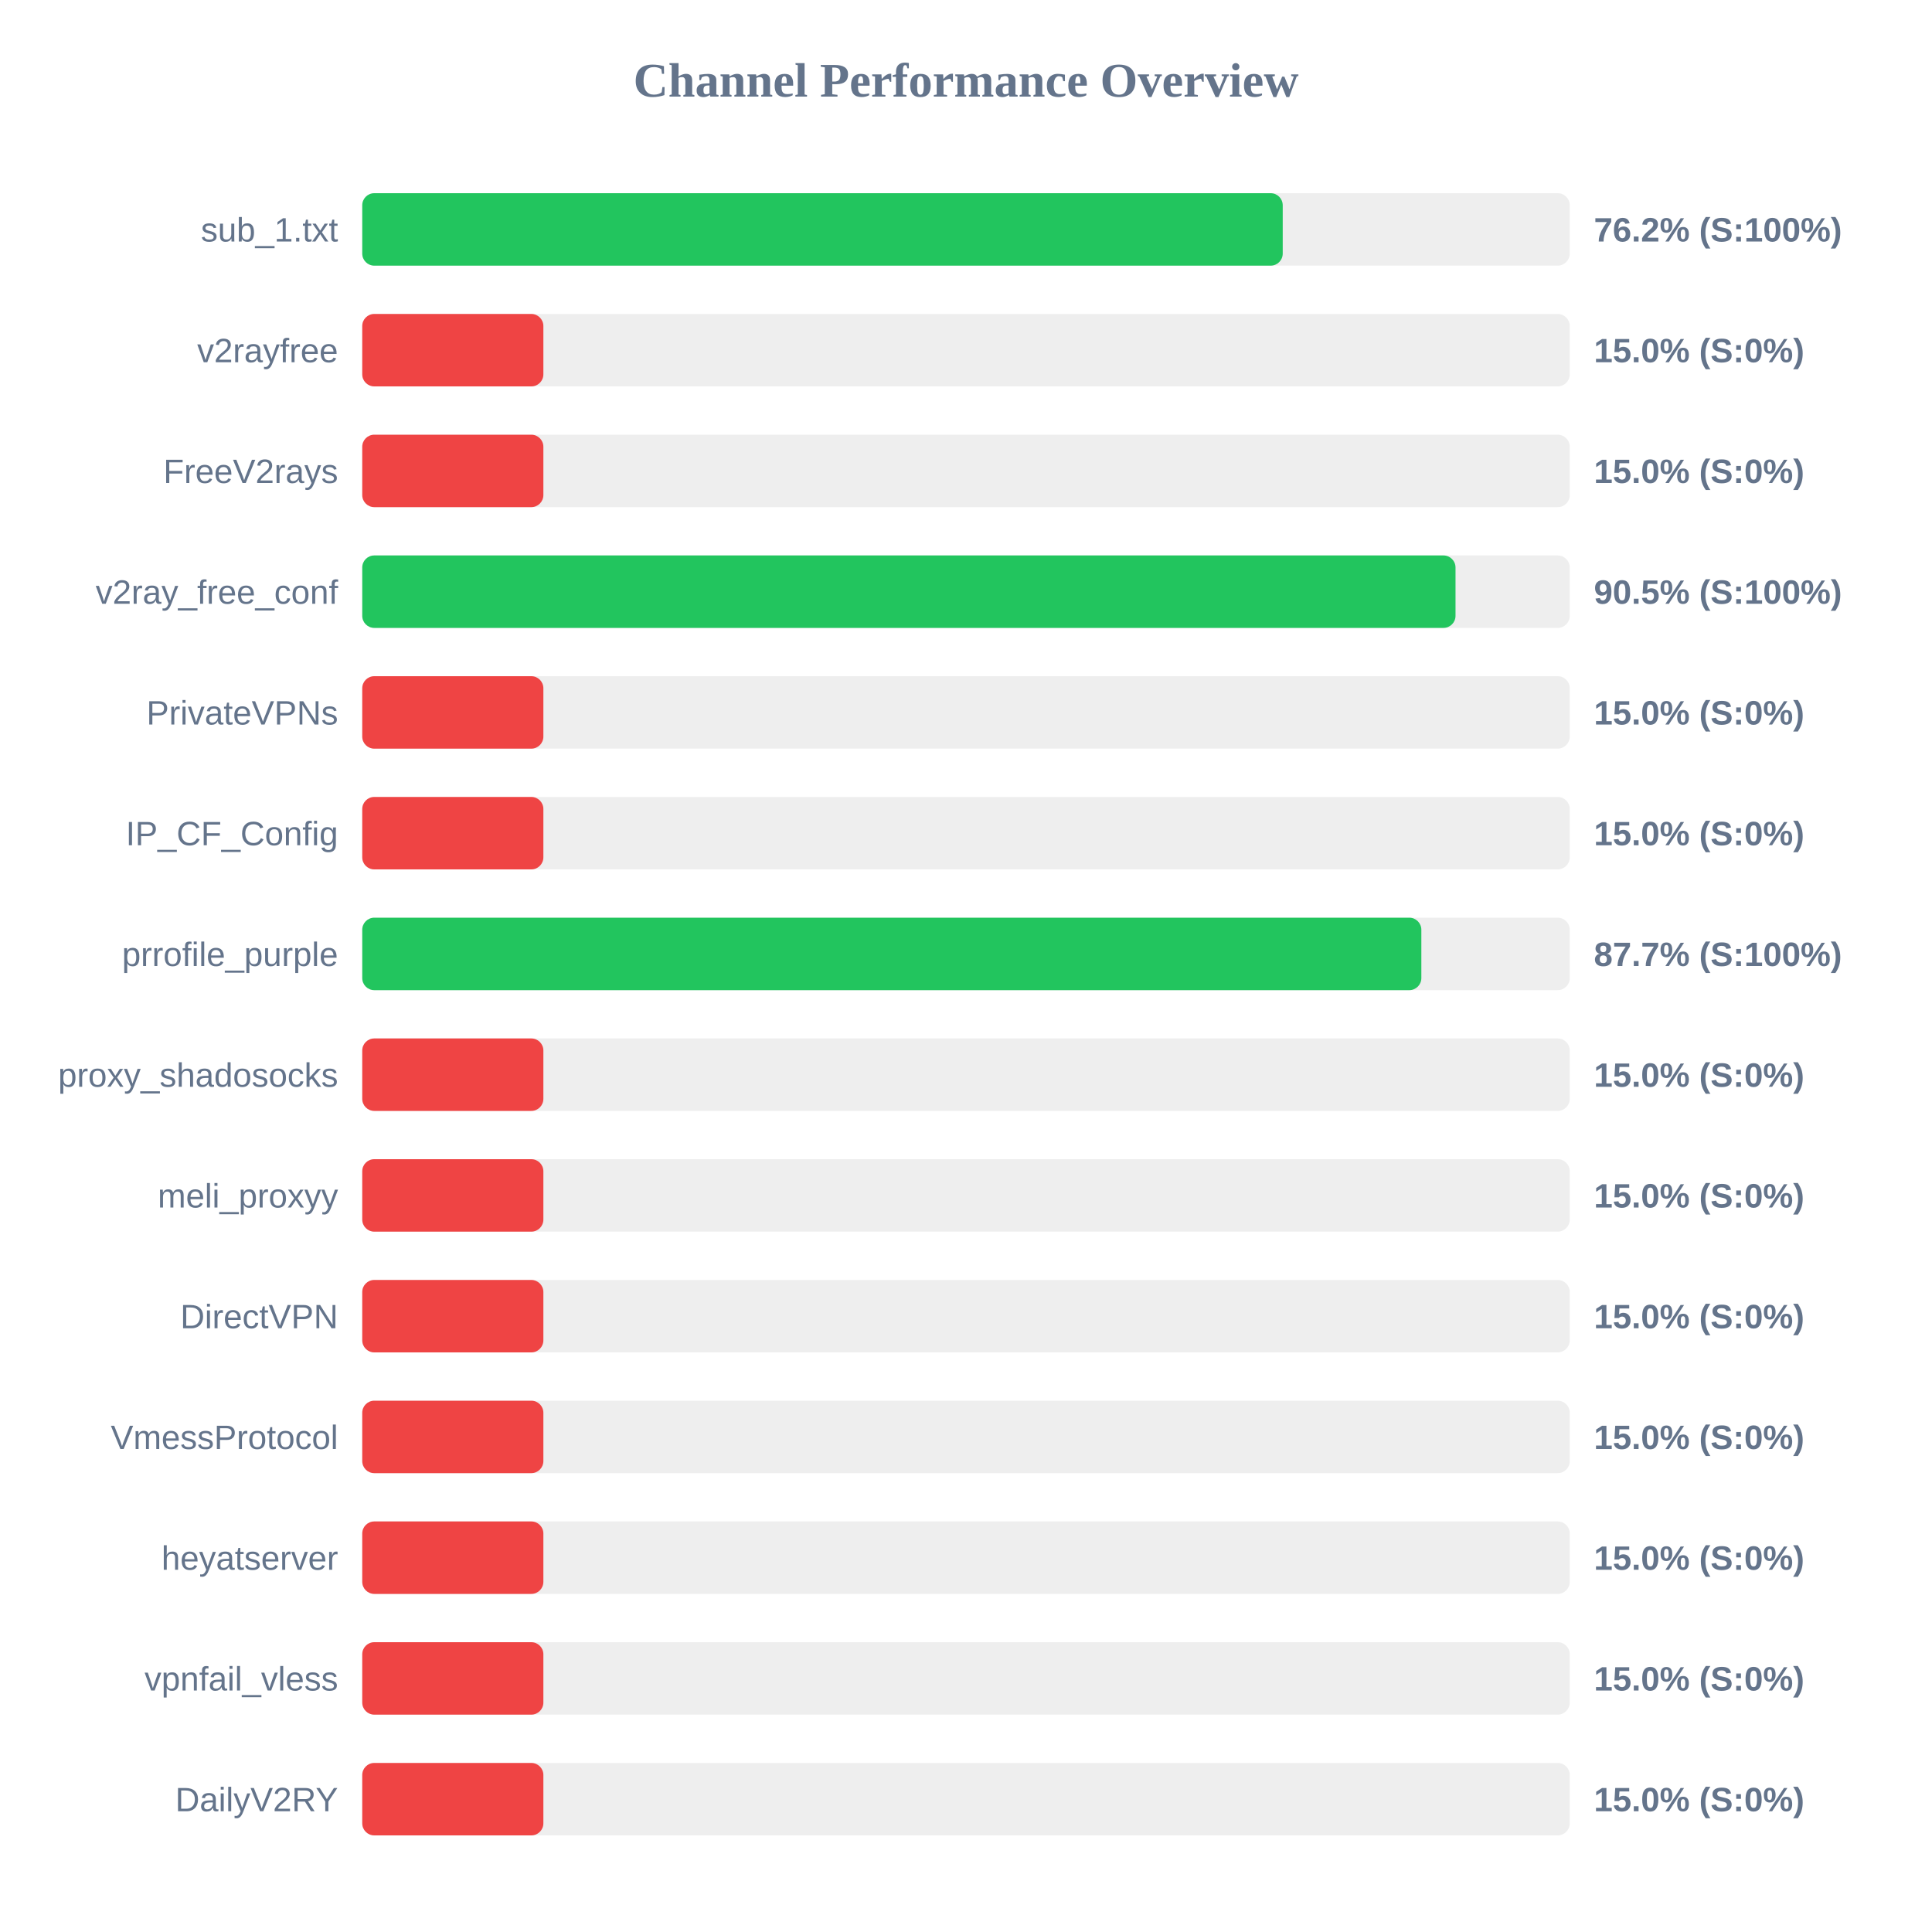
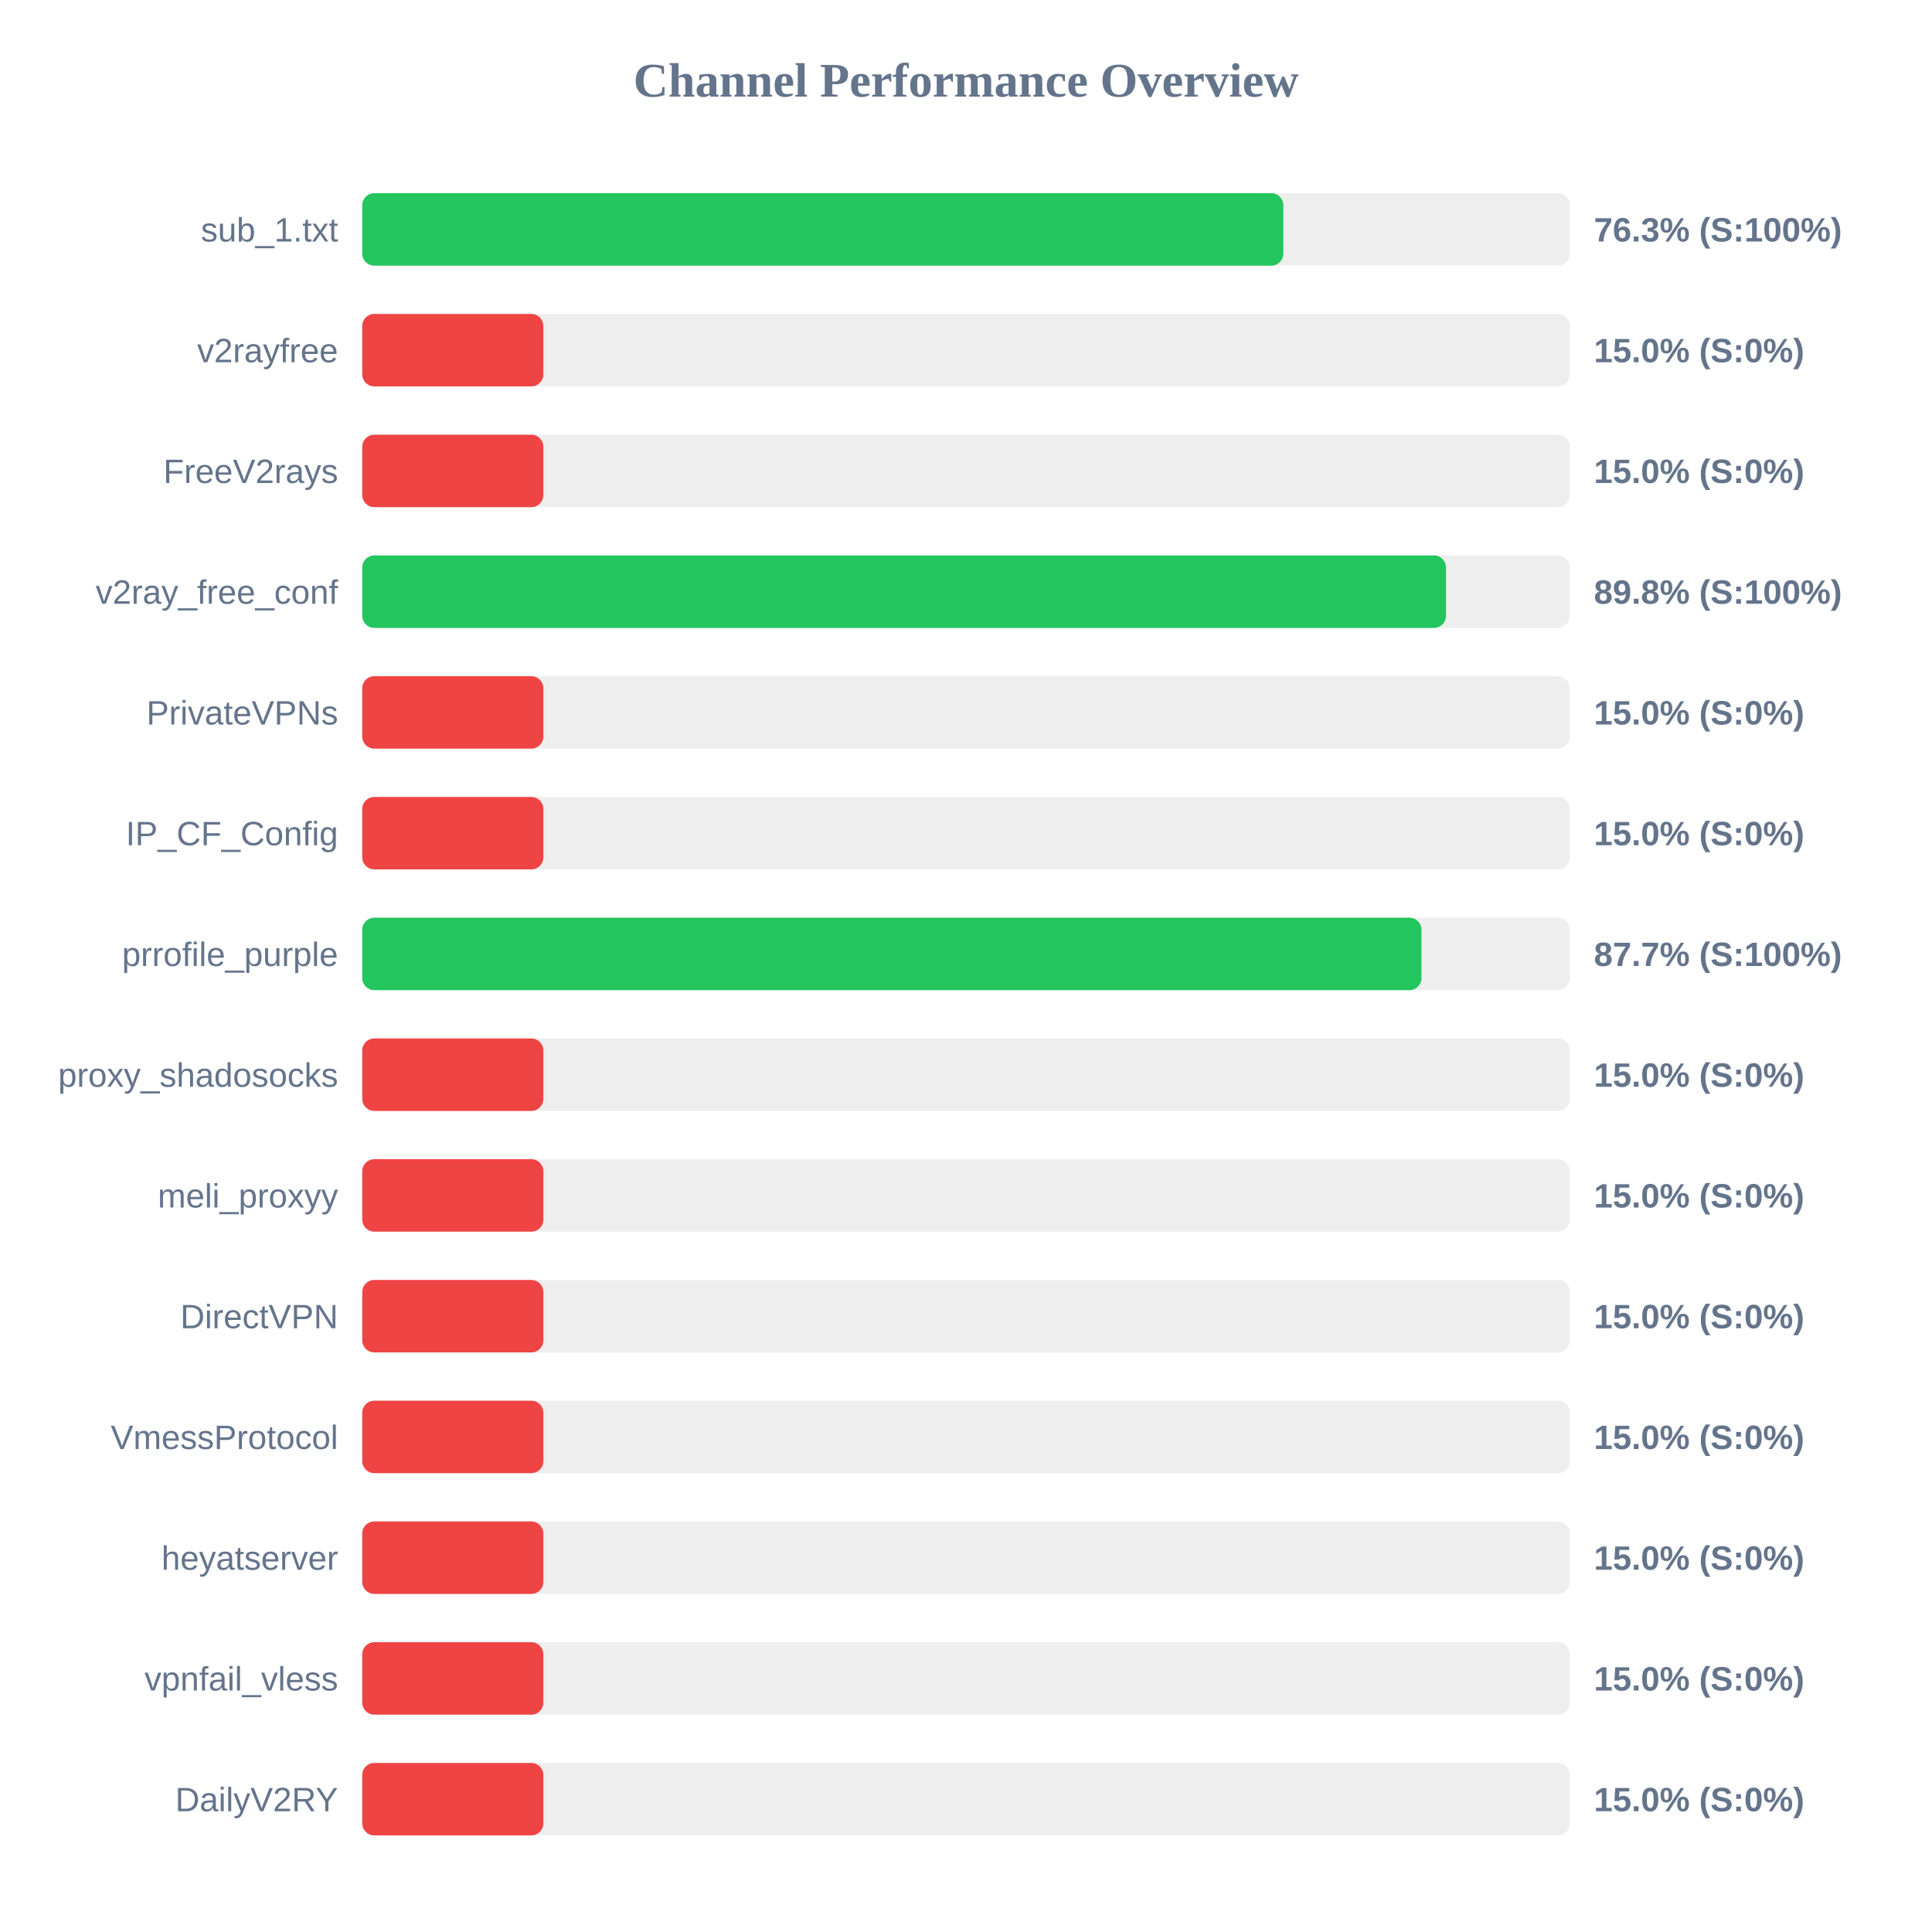
<svg xmlns="http://www.w3.org/2000/svg" width="800" height="800" version="1.1">
  <style>
        .row { font: 14px Arial; fill: #64748b; }
        .score { font: bold 14px Arial; fill: #64748b; }
    </style>
  <text x="400" y="40" text-anchor="middle" font-size="20px" font-weight="bold" fill="#64748b">Channel Performance Overview</text>
  <rect x="150" y="80" width="500" height="30" fill="#eee" rx="5" />
-   <rect x="150" y="80" width="381.15" height="30" fill="#22c55e" rx="5" />
+   <rect x="150" y="80" width="381.4" height="30" fill="#22c55e" rx="5" />
  <text x="140" y="100" text-anchor="end" class="row">sub_1.txt</text>
-   <text x="660" y="100" text-anchor="start" class="score">76.2% (S:100%)</text>
+   <text x="660" y="100" text-anchor="start" class="score">76.3% (S:100%)</text>
  <rect x="150" y="130" width="500" height="30" fill="#eee" rx="5" />
  <rect x="150" y="130" width="75.0" height="30" fill="#ef4444" rx="5" />
  <text x="140" y="150" text-anchor="end" class="row">v2rayfree</text>
  <text x="660" y="150" text-anchor="start" class="score">15.0% (S:0%)</text>
  <rect x="150" y="180" width="500" height="30" fill="#eee" rx="5" />
  <rect x="150" y="180" width="75.0" height="30" fill="#ef4444" rx="5" />
  <text x="140" y="200" text-anchor="end" class="row">FreeV2rays</text>
  <text x="660" y="200" text-anchor="start" class="score">15.0% (S:0%)</text>
  <rect x="150" y="230" width="500" height="30" fill="#eee" rx="5" />
-   <rect x="150" y="230" width="452.7" height="30" fill="#22c55e" rx="5" />
+   <rect x="150" y="230" width="448.75" height="30" fill="#22c55e" rx="5" />
  <text x="140" y="250" text-anchor="end" class="row">v2ray_free_conf</text>
-   <text x="660" y="250" text-anchor="start" class="score">90.5% (S:100%)</text>
+   <text x="660" y="250" text-anchor="start" class="score">89.8% (S:100%)</text>
  <rect x="150" y="280" width="500" height="30" fill="#eee" rx="5" />
  <rect x="150" y="280" width="75.0" height="30" fill="#ef4444" rx="5" />
  <text x="140" y="300" text-anchor="end" class="row">PrivateVPNs</text>
  <text x="660" y="300" text-anchor="start" class="score">15.0% (S:0%)</text>
  <rect x="150" y="330" width="500" height="30" fill="#eee" rx="5" />
  <rect x="150" y="330" width="75.0" height="30" fill="#ef4444" rx="5" />
  <text x="140" y="350" text-anchor="end" class="row">IP_CF_Config</text>
  <text x="660" y="350" text-anchor="start" class="score">15.0% (S:0%)</text>
  <rect x="150" y="380" width="500" height="30" fill="#eee" rx="5" />
-   <rect x="150" y="380" width="438.55" height="30" fill="#22c55e" rx="5" />
+   <rect x="150" y="380" width="438.6" height="30" fill="#22c55e" rx="5" />
  <text x="140" y="400" text-anchor="end" class="row">prrofile_purple</text>
  <text x="660" y="400" text-anchor="start" class="score">87.7% (S:100%)</text>
  <rect x="150" y="430" width="500" height="30" fill="#eee" rx="5" />
  <rect x="150" y="430" width="75.0" height="30" fill="#ef4444" rx="5" />
  <text x="140" y="450" text-anchor="end" class="row">proxy_shadosocks</text>
  <text x="660" y="450" text-anchor="start" class="score">15.0% (S:0%)</text>
  <rect x="150" y="480" width="500" height="30" fill="#eee" rx="5" />
  <rect x="150" y="480" width="75.0" height="30" fill="#ef4444" rx="5" />
  <text x="140" y="500" text-anchor="end" class="row">meli_proxyy</text>
  <text x="660" y="500" text-anchor="start" class="score">15.0% (S:0%)</text>
  <rect x="150" y="530" width="500" height="30" fill="#eee" rx="5" />
  <rect x="150" y="530" width="75.0" height="30" fill="#ef4444" rx="5" />
  <text x="140" y="550" text-anchor="end" class="row">DirectVPN</text>
  <text x="660" y="550" text-anchor="start" class="score">15.0% (S:0%)</text>
  <rect x="150" y="580" width="500" height="30" fill="#eee" rx="5" />
  <rect x="150" y="580" width="75.0" height="30" fill="#ef4444" rx="5" />
  <text x="140" y="600" text-anchor="end" class="row">VmessProtocol</text>
  <text x="660" y="600" text-anchor="start" class="score">15.0% (S:0%)</text>
  <rect x="150" y="630" width="500" height="30" fill="#eee" rx="5" />
  <rect x="150" y="630" width="75.0" height="30" fill="#ef4444" rx="5" />
  <text x="140" y="650" text-anchor="end" class="row">heyatserver</text>
  <text x="660" y="650" text-anchor="start" class="score">15.0% (S:0%)</text>
  <rect x="150" y="680" width="500" height="30" fill="#eee" rx="5" />
  <rect x="150" y="680" width="75.0" height="30" fill="#ef4444" rx="5" />
  <text x="140" y="700" text-anchor="end" class="row">vpnfail_vless</text>
  <text x="660" y="700" text-anchor="start" class="score">15.0% (S:0%)</text>
  <rect x="150" y="730" width="500" height="30" fill="#eee" rx="5" />
  <rect x="150" y="730" width="75.0" height="30" fill="#ef4444" rx="5" />
  <text x="140" y="750" text-anchor="end" class="row">DailyV2RY</text>
  <text x="660" y="750" text-anchor="start" class="score">15.0% (S:0%)</text>
</svg>
